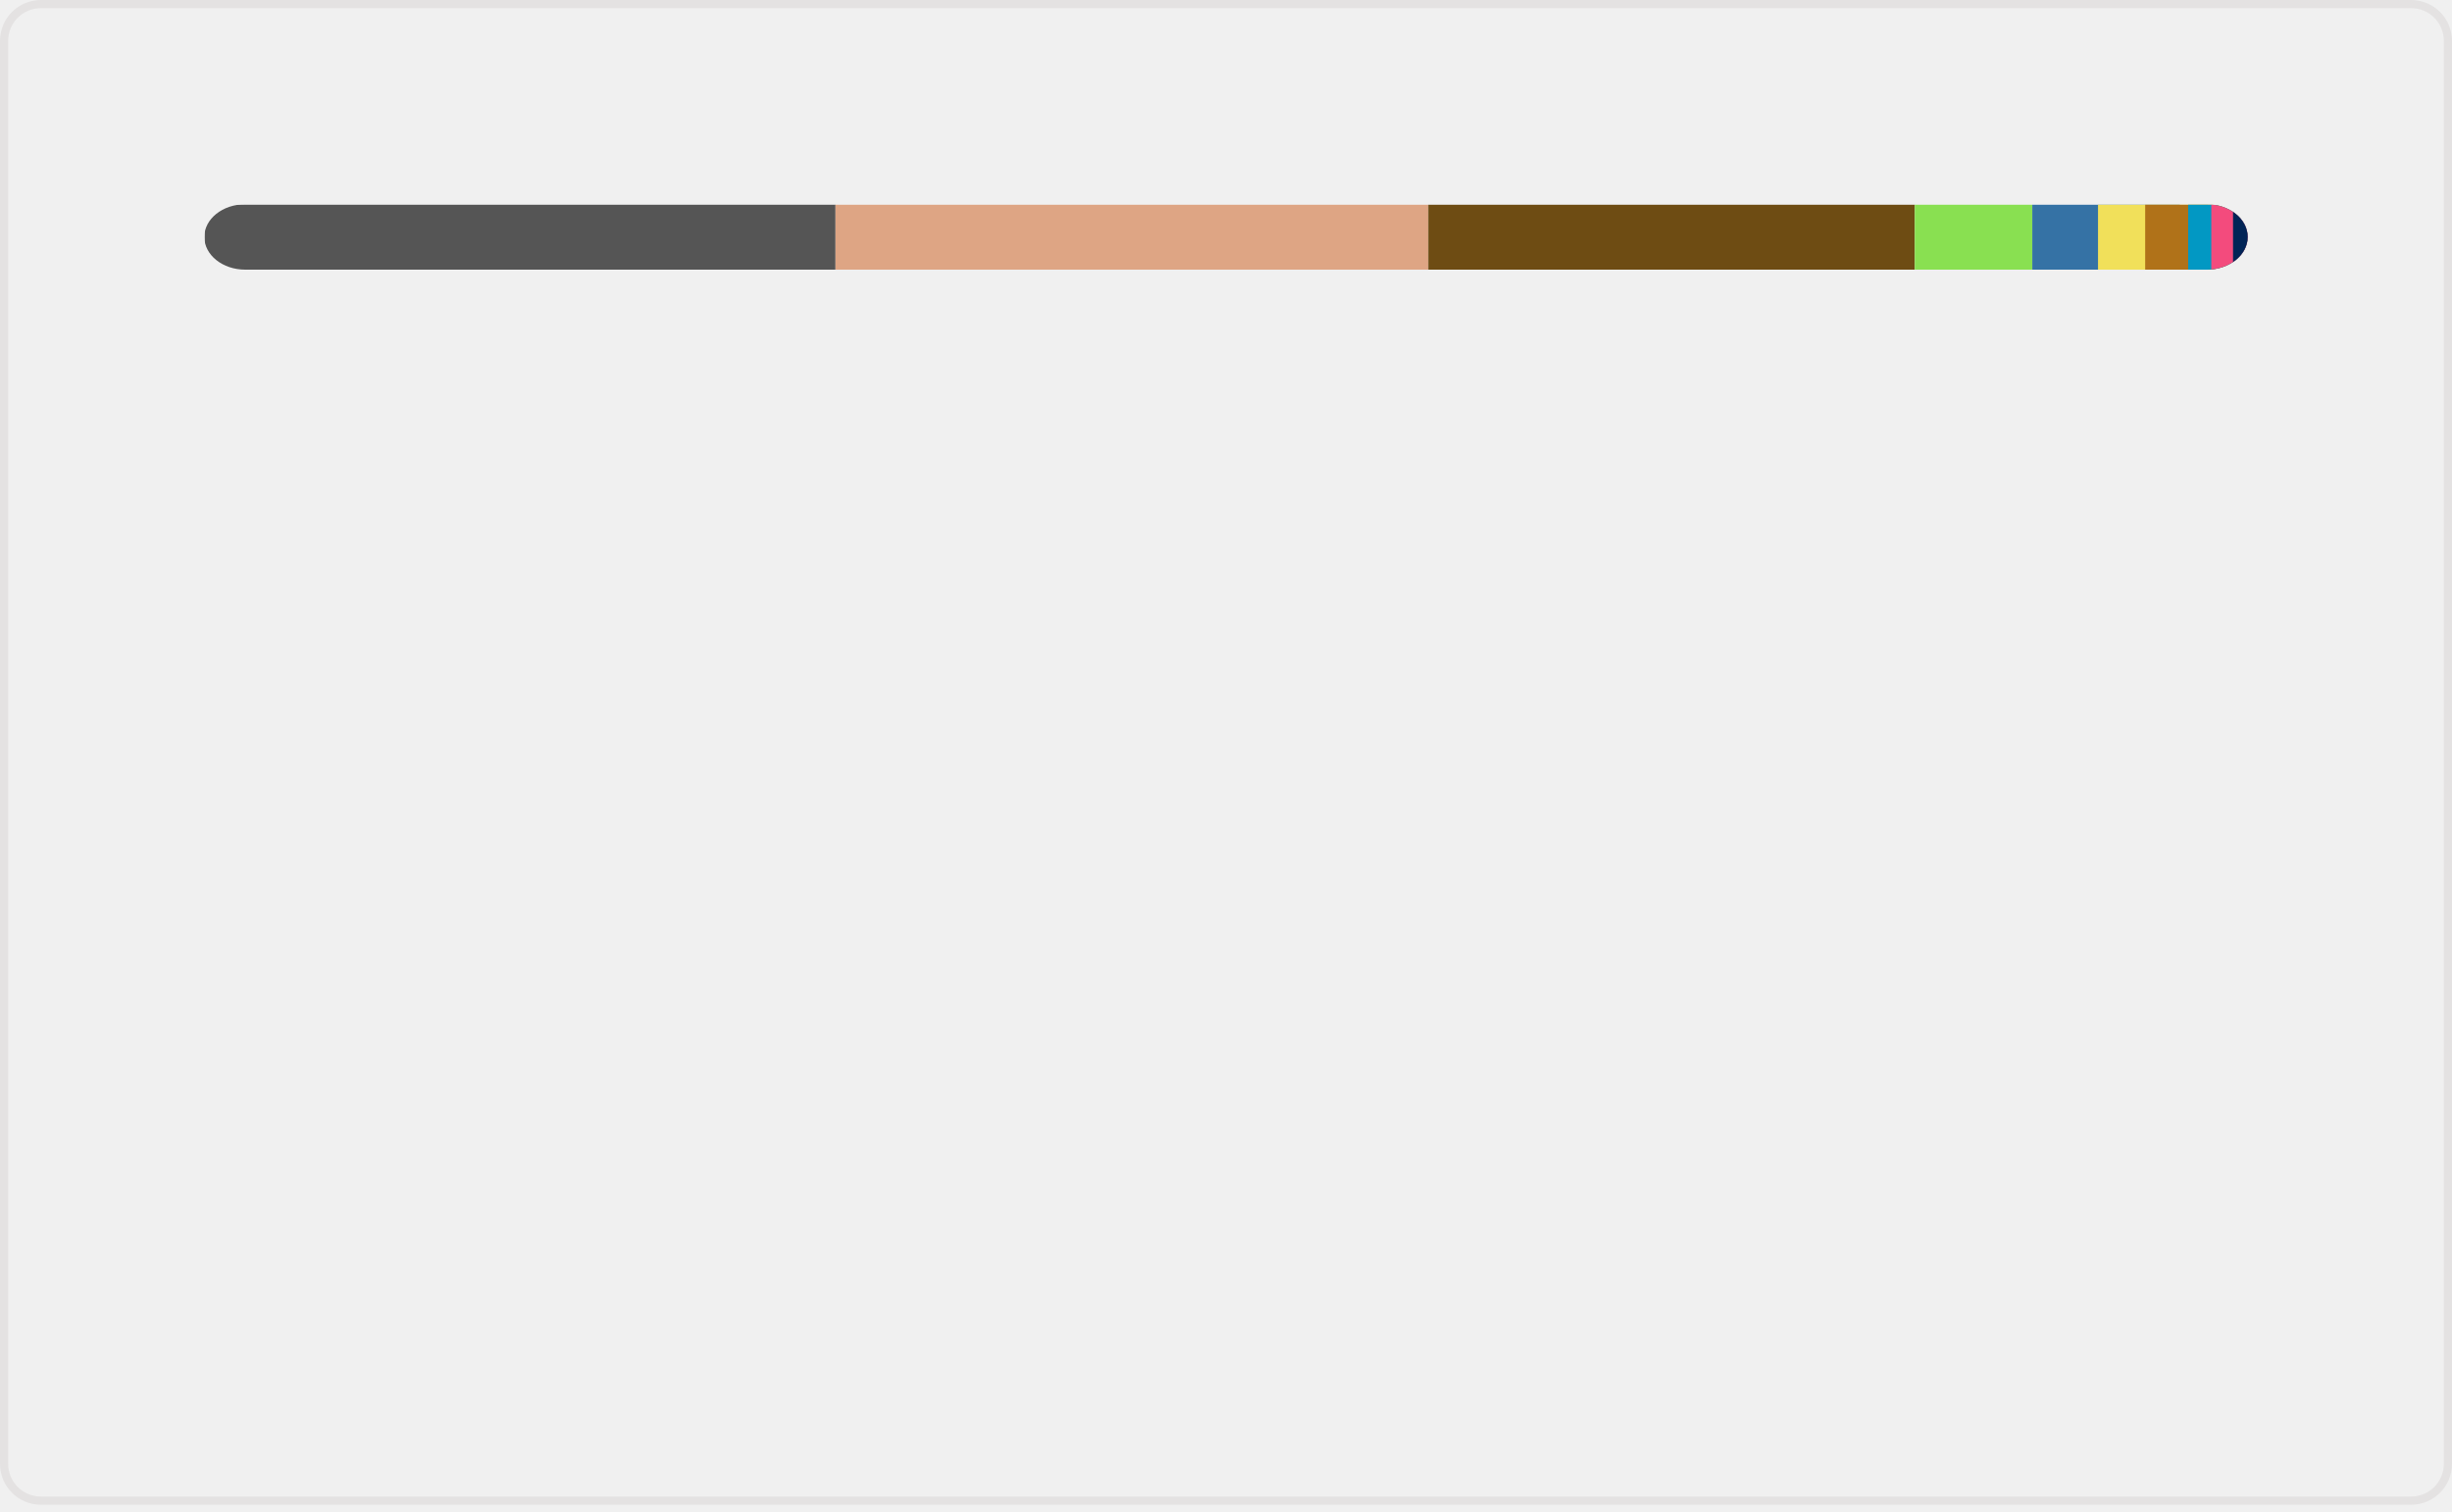
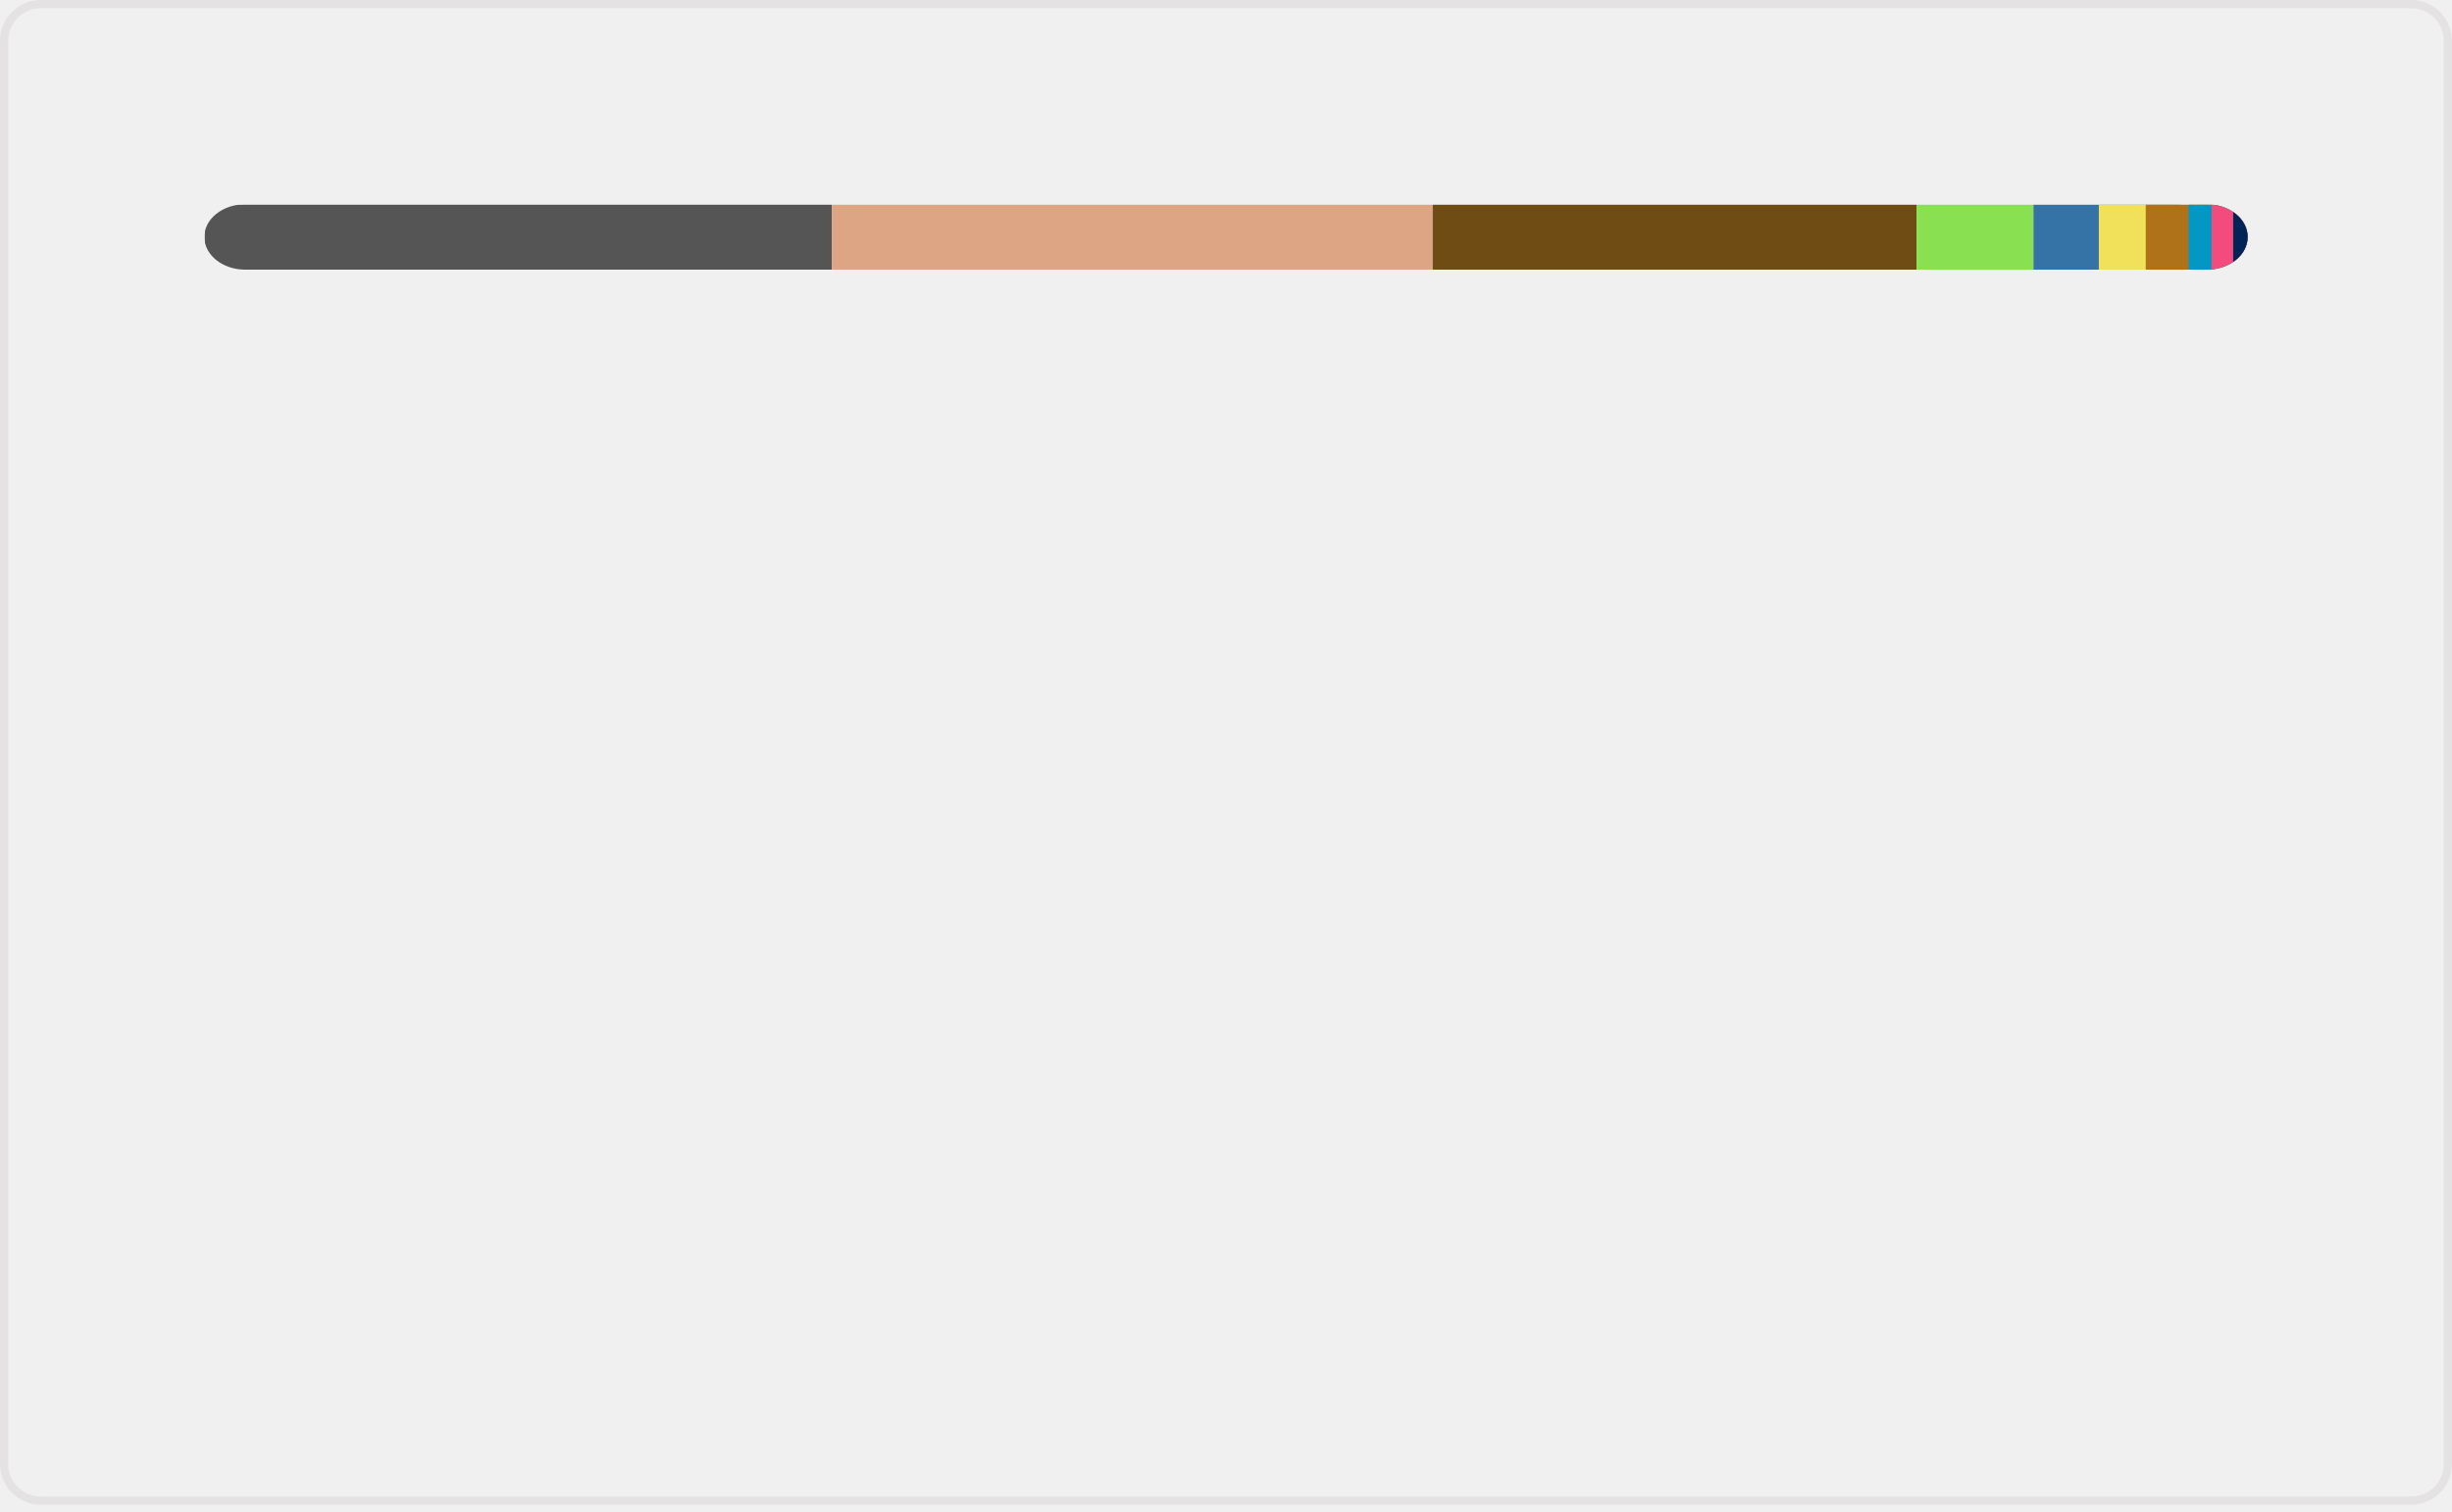
<svg xmlns="http://www.w3.org/2000/svg" width="300" height="185" viewBox="0 0 300 185" fill="none" role="img" aria-labelledby="descId">
  <style>
          .header {
            font: 600 18px 'Segoe UI', Ubuntu, Sans-Serif;
            fill: #006AFF;
            animation: fadeInAnimation 0.8s ease-in-out forwards;
          }
          @supports(-moz-appearance: auto) {
            /* Selector detects Firefox */
            .header { font-size: 15.5px; }
          }
          
    @keyframes slideInAnimation {
      from {
        width: 0;
      }
      to {
        width: calc(100%-100px);
      }
    }
    @keyframes growWidthAnimation {
      from {
        width: 0;
      }
      to {
        width: 100%;
      }
    }
    .stat {
      font: 600 14px 'Segoe UI', Ubuntu, "Helvetica Neue", Sans-Serif; fill: #9198a1;
    }
    @supports(-moz-appearance: auto) {
      /* Selector detects Firefox */
      .stat { font-size:12px; }
    }
    .bold { font-weight: 700 }
    .lang-name {
      font: 400 11px "Segoe UI", Ubuntu, Sans-Serif;
      fill: #9198a1;
    }
    .stagger {
      opacity: 0;
      animation: fadeInAnimation 0.3s ease-in-out forwards;
    }
    #rect-mask rect{
      animation: slideInAnimation 1s ease-in-out forwards;
    }
    .lang-progress{
      animation: growWidthAnimation 0.6s ease-in-out forwards;
    }
    

          
      /* Animations */
      @keyframes scaleInAnimation {
        from {
          transform: translate(-5px, 5px) scale(0);
        }
        to {
          transform: translate(-5px, 5px) scale(1);
        }
      }
      @keyframes fadeInAnimation {
        from {
          opacity: 0;
        }
        to {
          opacity: 1;
        }
      }
    
          
        </style>
  <rect data-testid="card-bg" x="0.5" y="0.5" rx="4.5" height="99%" stroke="#e4e2e2" width="299" fill="#ffffff00" stroke-opacity="1" />
  <g data-testid="main-card-body" transform="translate(0, 25)">
    <svg data-testid="lang-items" x="25">
      <mask id="rect-mask">
        <rect x="0" y="0" width="250" height="8" fill="white" rx="5" />
      </mask>
-       <rect mask="url(#rect-mask)" data-testid="lang-progress" x="0" y="0" width="77.22" height="8" fill="#555555" />
-       <rect mask="url(#rect-mask)" data-testid="lang-progress" x="77.22" y="0" width="72.53" height="8" fill="#dea584" />
-       <rect mask="url(#rect-mask)" data-testid="lang-progress" x="149.75" y="0" width="59.52" height="8" fill="#6E4C13" />
-       <rect mask="url(#rect-mask)" data-testid="lang-progress" x="209.27" y="0" width="14.38" height="8" fill="#89e051" />
-       <rect mask="url(#rect-mask)" data-testid="lang-progress" x="223.65" y="0" width="18.04" height="8" fill="#3572A5" />
-       <rect mask="url(#rect-mask)" data-testid="lang-progress" x="231.69" y="0" width="15.77" height="8" fill="#f1e05a" />
-       <rect mask="url(#rect-mask)" data-testid="lang-progress" x="237.46" y="0" width="15.26" height="8" fill="#b07219" />
-       <rect mask="url(#rect-mask)" data-testid="lang-progress" x="242.72" y="0" width="12.83" height="8" fill="#0298c3" />
-       <rect mask="url(#rect-mask)" data-testid="lang-progress" x="245.55" y="0" width="12.66" height="8" fill="#f34b7d" />
-       <rect mask="url(#rect-mask)" data-testid="lang-progress" x="248.21" y="0" width="11.78" height="8" fill="#012456" />
+       <rect mask="url(#rect-mask)" data-testid="lang-progress" x="0" y="0" width="76.8" height="8" fill="#555555" />
+       <rect mask="url(#rect-mask)" data-testid="lang-progress" x="76.8" y="0" width="73.49" height="8" fill="#dea584" />
+       <rect mask="url(#rect-mask)" data-testid="lang-progress" x="150.29" y="0" width="59.2" height="8" fill="#6E4C13" />
+       <rect mask="url(#rect-mask)" data-testid="lang-progress" x="209.49" y="0" width="14.3" height="8" fill="#89e051" />
+       <rect mask="url(#rect-mask)" data-testid="lang-progress" x="223.79" y="0" width="18" height="8" fill="#3572A5" />
+       <rect mask="url(#rect-mask)" data-testid="lang-progress" x="231.79" y="0" width="15.74" height="8" fill="#f1e05a" />
+       <rect mask="url(#rect-mask)" data-testid="lang-progress" x="237.53" y="0" width="15.23" height="8" fill="#b07219" />
+       <rect mask="url(#rect-mask)" data-testid="lang-progress" x="242.76" y="0" width="12.82" height="8" fill="#0298c3" />
+       <rect mask="url(#rect-mask)" data-testid="lang-progress" x="245.58" y="0" width="12.65" height="8" fill="#f34b7d" />
+       <rect mask="url(#rect-mask)" data-testid="lang-progress" x="248.23" y="0" width="11.78" height="8" fill="#012456" />
      <g transform="translate(0, 25)">
        <g transform="translate(0, 0)">
          <g transform="translate(0, 0)">
            <g class="stagger" style="animation-delay: 450ms">
              <circle cx="5" cy="6" r="5" fill="#555555" />
              <text data-testid="lang-name" x="15" y="10" class="lang-name">
-         C 30.89%
+         C 30.72%
      </text>
            </g>
          </g>
          <g transform="translate(0, 25)">
            <g class="stagger" style="animation-delay: 600ms">
              <circle cx="5" cy="6" r="5" fill="#dea584" />
              <text data-testid="lang-name" x="15" y="10" class="lang-name">
-         Rust 29.01%
+         Rust 29.39%
      </text>
            </g>
          </g>
          <g transform="translate(0, 50)">
            <g class="stagger" style="animation-delay: 750ms">
              <circle cx="5" cy="6" r="5" fill="#6E4C13" />
              <text data-testid="lang-name" x="15" y="10" class="lang-name">
-         Assembly 23.81%
+         Assembly 23.68%
      </text>
            </g>
          </g>
          <g transform="translate(0, 75)">
            <g class="stagger" style="animation-delay: 900ms">
              <circle cx="5" cy="6" r="5" fill="#89e051" />
              <text data-testid="lang-name" x="15" y="10" class="lang-name">
-         Shell 5.75%
+         Shell 5.72%
      </text>
            </g>
          </g>
          <g transform="translate(0, 100)">
            <g class="stagger" style="animation-delay: 1050ms">
              <circle cx="5" cy="6" r="5" fill="#3572A5" />
              <text data-testid="lang-name" x="15" y="10" class="lang-name">
-         Python 3.22%
+         Python 3.20%
      </text>
            </g>
          </g>
        </g>
        <g transform="translate(150, 0)">
          <g transform="translate(0, 0)">
            <g class="stagger" style="animation-delay: 450ms">
              <circle cx="5" cy="6" r="5" fill="#f1e05a" />
              <text data-testid="lang-name" x="15" y="10" class="lang-name">
-         JavaScript 2.31%
+         JavaScript 2.29%
      </text>
            </g>
          </g>
          <g transform="translate(0, 25)">
            <g class="stagger" style="animation-delay: 600ms">
              <circle cx="5" cy="6" r="5" fill="#b07219" />
              <text data-testid="lang-name" x="15" y="10" class="lang-name">
-         Java 2.10%
+         Java 2.09%
      </text>
            </g>
          </g>
          <g transform="translate(0, 50)">
            <g class="stagger" style="animation-delay: 750ms">
              <circle cx="5" cy="6" r="5" fill="#0298c3" />
              <text data-testid="lang-name" x="15" y="10" class="lang-name">
        Perl 1.13%
      </text>
            </g>
          </g>
          <g transform="translate(0, 75)">
            <g class="stagger" style="animation-delay: 900ms">
              <circle cx="5" cy="6" r="5" fill="#f34b7d" />
              <text data-testid="lang-name" x="15" y="10" class="lang-name">
-         C++ 1.07%
+         C++ 1.06%
      </text>
            </g>
          </g>
          <g transform="translate(0, 100)">
            <g class="stagger" style="animation-delay: 1050ms">
              <circle cx="5" cy="6" r="5" fill="#012456" />
              <text data-testid="lang-name" x="15" y="10" class="lang-name">
        PowerShell 0.71%
      </text>
            </g>
          </g>
        </g>
      </g>
    </svg>
  </g>
</svg>
